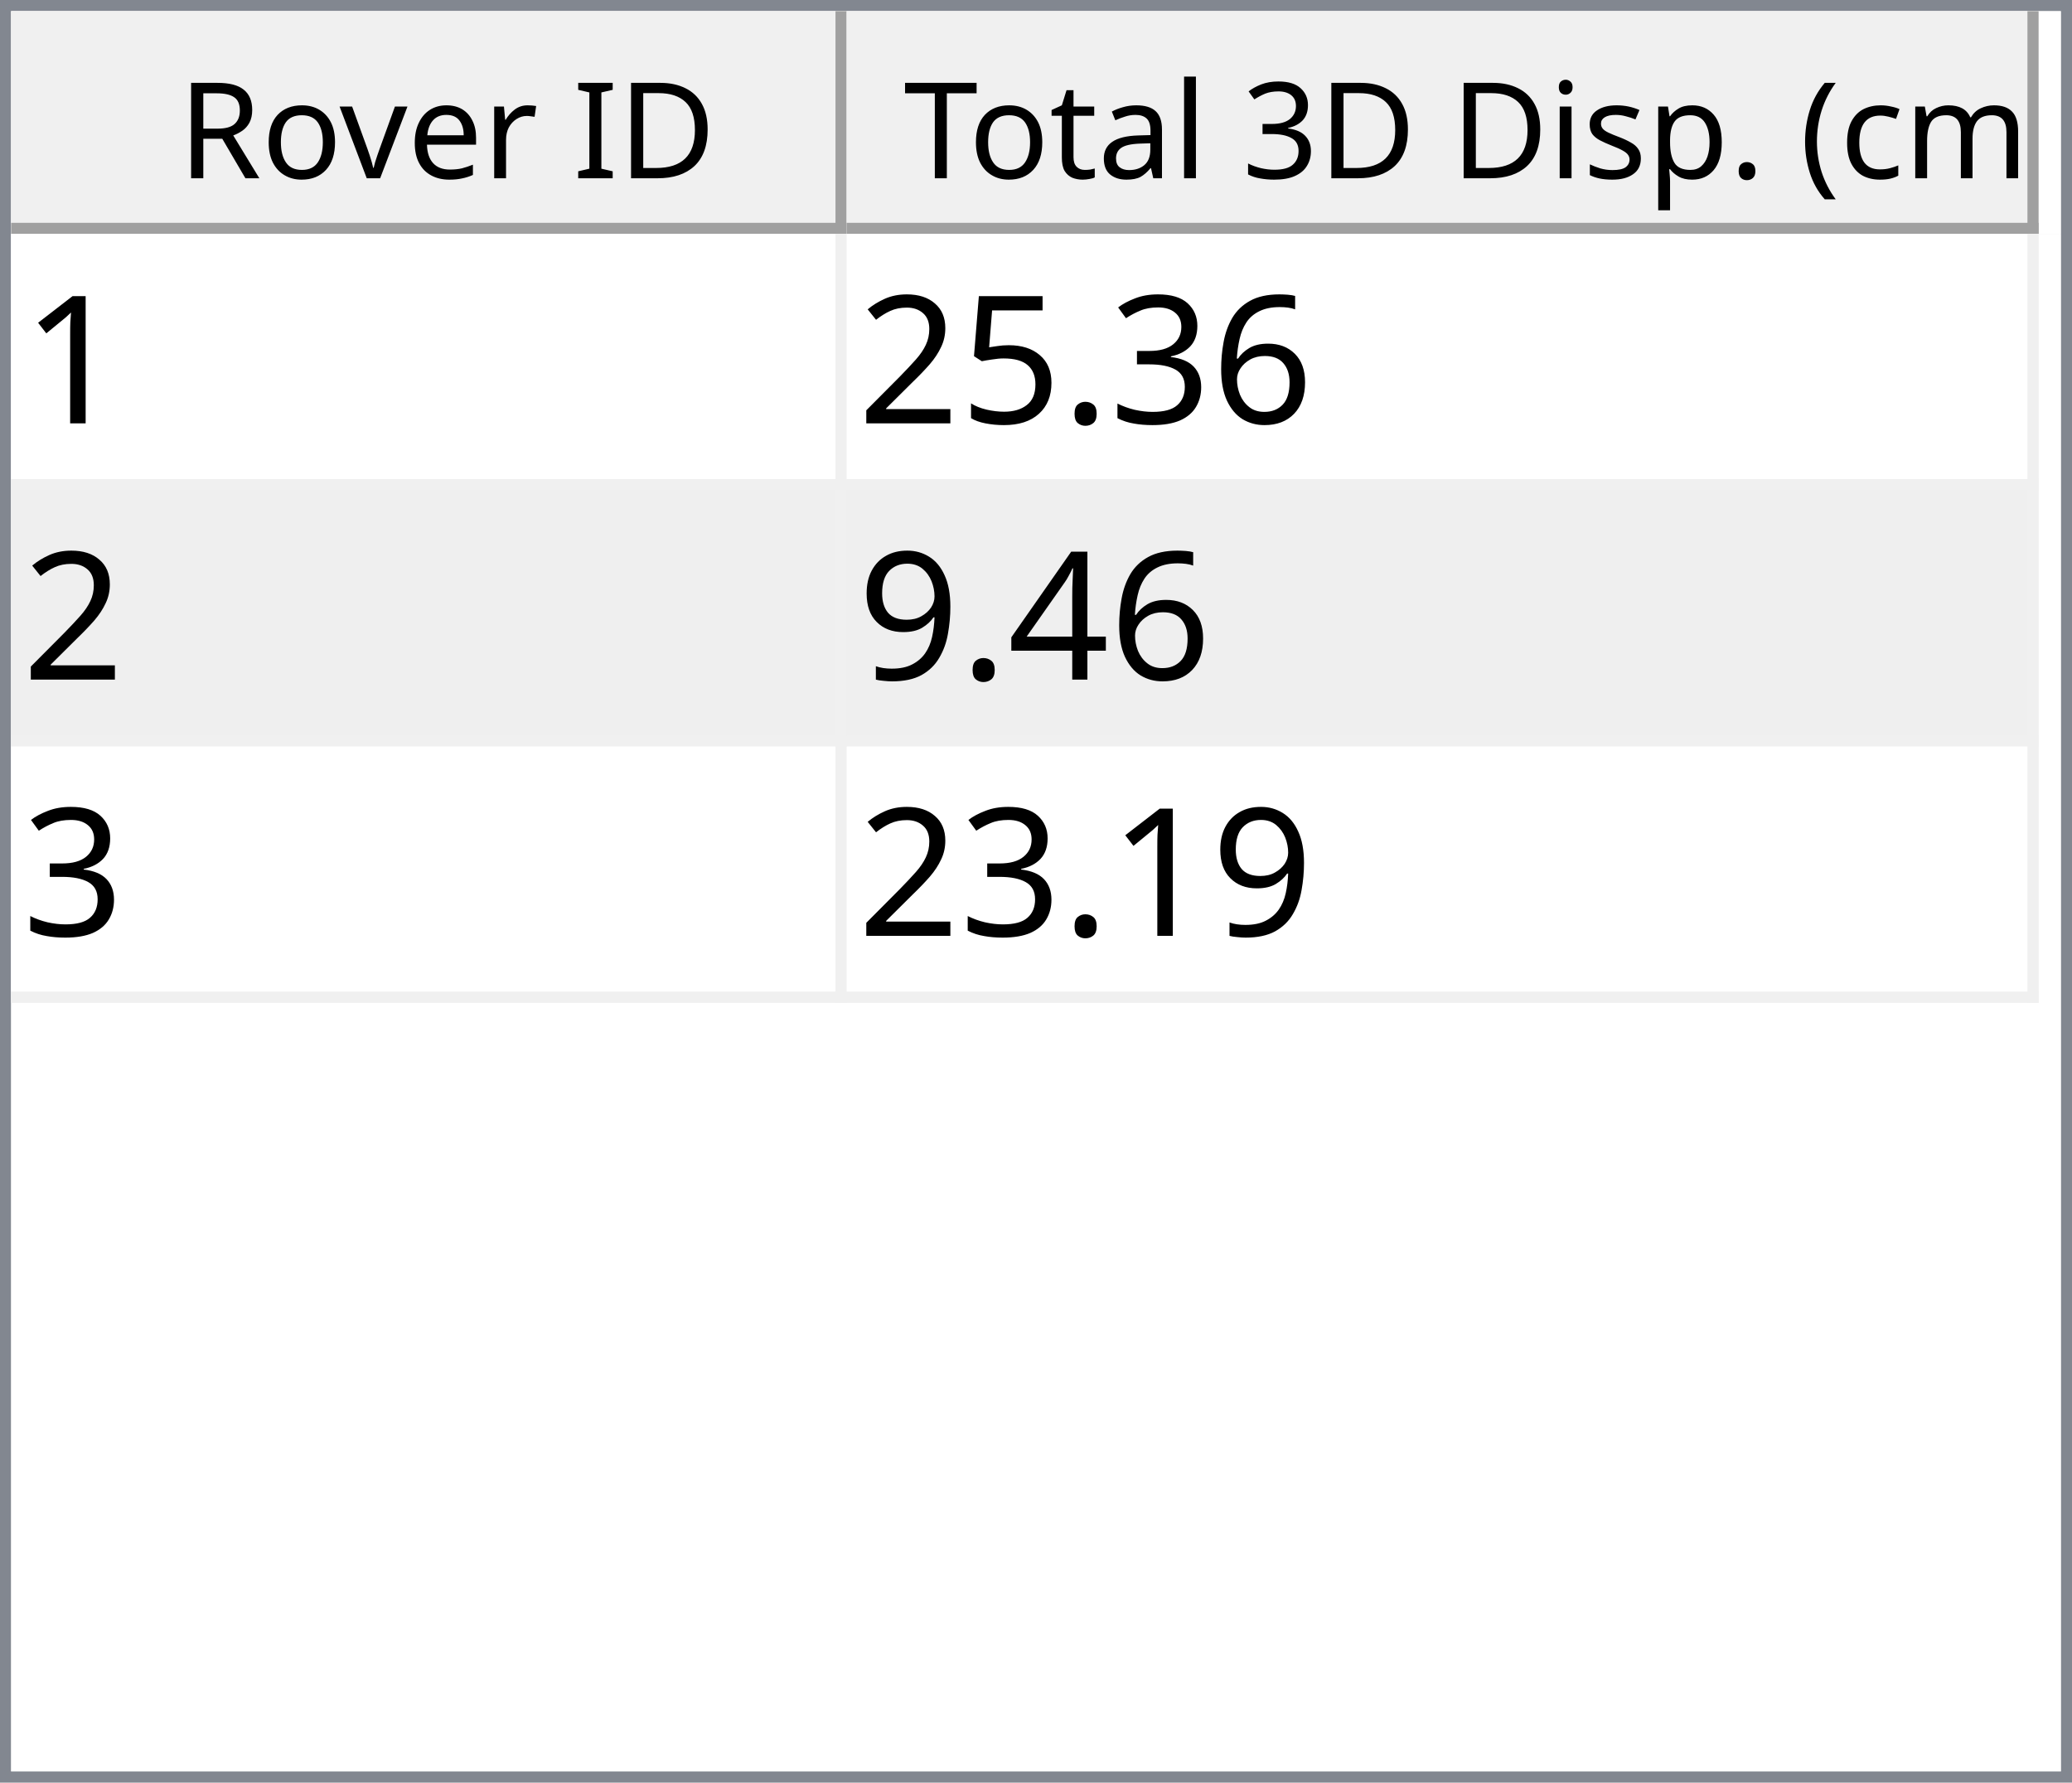
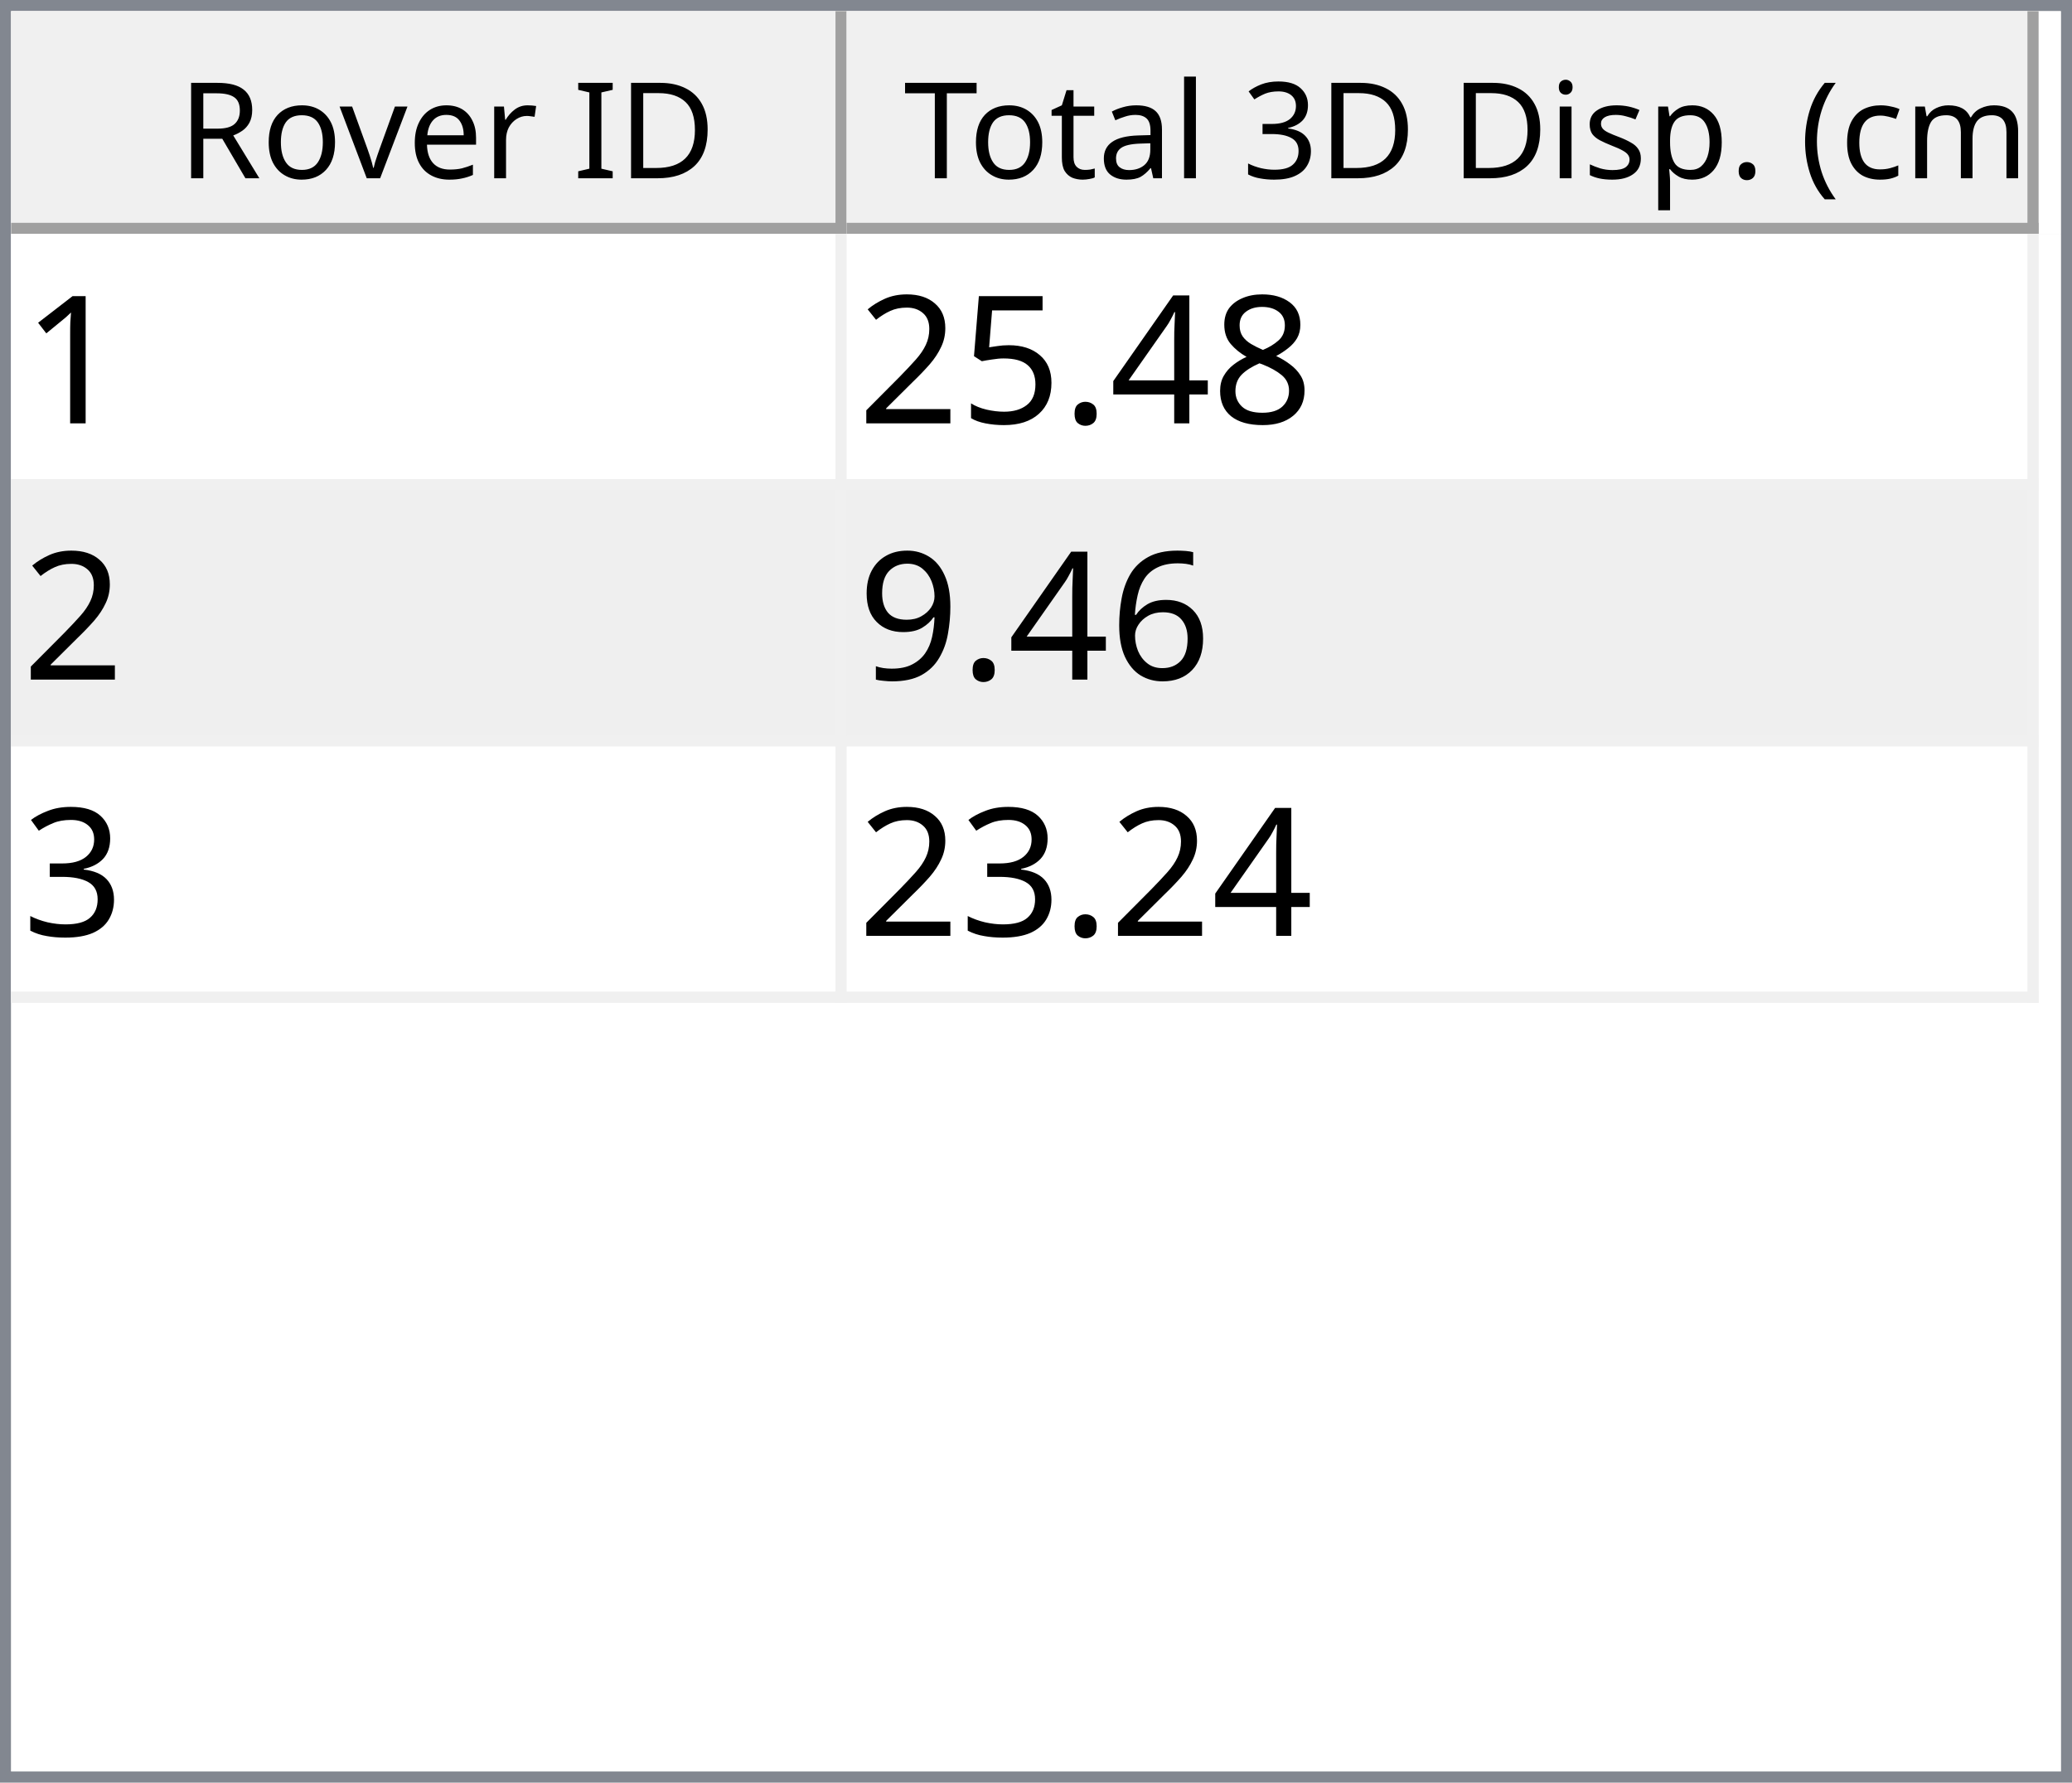
<svg xmlns="http://www.w3.org/2000/svg" style="fill-opacity:1; color-rendering:auto; color-interpolation:auto; text-rendering:auto; stroke:black; stroke-linecap:square; stroke-miterlimit:10; shape-rendering:auto; stroke-opacity:1; fill:black; stroke-dasharray:none; font-weight:normal; stroke-width:1; font-family:'Dialog'; font-style:normal; stroke-linejoin:miter; font-size:12px; stroke-dashoffset:0; image-rendering:auto;" width="186" height="160">
  <defs id="genericDefs" />
  <g>
    <defs id="defs1">
      <clipPath clipPathUnits="userSpaceOnUse" id="clipPath1">
        <path d="M0 0 L186 0 L186 160 L0 160 L0 0 Z" />
      </clipPath>
      <clipPath clipPathUnits="userSpaceOnUse" id="clipPath2">
        <path d="M0 0 L0 160 L186 160 L186 0 Z" />
      </clipPath>
      <clipPath clipPathUnits="userSpaceOnUse" id="clipPath3">
        <path d="M0 0 L0 20 L184 20 L184 0 Z" />
      </clipPath>
      <clipPath clipPathUnits="userSpaceOnUse" id="clipPath4">
        <path d="M0 0 L0 20 L75 20 L75 0 Z" />
      </clipPath>
      <clipPath clipPathUnits="userSpaceOnUse" id="clipPath5">
        <path d="M1 1 L1 19 L74 19 L74 1 Z" />
      </clipPath>
      <clipPath clipPathUnits="userSpaceOnUse" id="clipPath6">
        <path d="M0 0 L0 18 L73 18 L73 0 Z" />
      </clipPath>
      <clipPath clipPathUnits="userSpaceOnUse" id="clipPath7">
        <path d="M-0.5 -0.5 L-0.5 19.5 L74.5 19.5 L74.5 -0.5 Z" />
      </clipPath>
      <clipPath clipPathUnits="userSpaceOnUse" id="clipPath8">
        <path d="M0 0 L0 20 L107 20 L107 0 Z" />
      </clipPath>
      <clipPath clipPathUnits="userSpaceOnUse" id="clipPath9">
        <path d="M1 1 L1 19 L106 19 L106 1 Z" />
      </clipPath>
      <clipPath clipPathUnits="userSpaceOnUse" id="clipPath10">
        <path d="M0 0 L0 18 L105 18 L105 0 Z" />
      </clipPath>
      <clipPath clipPathUnits="userSpaceOnUse" id="clipPath11">
        <path d="M-0.5 -0.5 L-0.5 19.5 L106.5 19.5 L106.5 -0.5 Z" />
      </clipPath>
      <clipPath clipPathUnits="userSpaceOnUse" id="clipPath12">
        <path d="M0 0 L0 138 L184 138 L184 0 Z" />
      </clipPath>
      <clipPath clipPathUnits="userSpaceOnUse" id="clipPath13">
        <path d="M0 0 L0 69 L182 69 L182 0 Z" />
      </clipPath>
      <clipPath clipPathUnits="userSpaceOnUse" id="clipPath14">
        <path d="M-0.5 -0.5 L-0.5 68.5 L181.5 68.5 L181.5 -0.5 Z" />
      </clipPath>
      <clipPath clipPathUnits="userSpaceOnUse" id="clipPath15">
        <path d="M0 0 L0 22 L74 22 L74 0 Z" />
      </clipPath>
      <clipPath clipPathUnits="userSpaceOnUse" id="clipPath16">
        <path d="M0 0 L0 22 L106 22 L106 0 Z" />
      </clipPath>
      <font horiz-adv-x="64.551" id="font1">
        <font-face ascent="107.91" descent="25.098" units-per-em="100" style="font-style:normal; font-family:Segoe UI; font-weight:normal;" />
        <missing-glyph horiz-adv-x="64.551" d="M8.109 0 L8.109 68.266 L56.453 68.266 L56.453 0 L8.109 0 ZM15.328 7.234 L49.219 7.234 L49.219 61.031 L15.328 61.031 L15.328 7.234 Z" />
        <glyph unicode="D" horiz-adv-x="70.117" d="M9.188 0 L9.188 70.016 L28.516 70.016 Q65.531 70.016 65.531 35.891 Q65.531 19.672 55.25 9.836 Q44.969 0 27.734 0 L9.188 0 ZM17.391 62.594 L17.391 7.422 L27.828 7.422 Q41.609 7.422 49.273 14.797 Q56.938 22.172 56.938 35.688 Q56.938 62.594 28.328 62.594 L17.391 62.594 Z" />
        <glyph unicode="I" horiz-adv-x="26.611" d="M17.391 0 L9.188 0 L9.188 70.016 L17.391 70.016 L17.391 0 Z" />
        <glyph unicode=" " horiz-adv-x="27.393" d="" />
        <glyph unicode="r" horiz-adv-x="34.766" d="M34.188 41.891 Q32.078 43.5 28.125 43.5 Q23 43.5 19.555 38.672 Q16.109 33.844 16.109 25.484 L16.109 0 L8.109 0 L8.109 50 L16.109 50 L16.109 39.703 L16.312 39.703 Q18.016 44.969 21.531 47.922 Q25.047 50.875 29.391 50.875 Q32.516 50.875 34.188 50.203 L34.188 41.891 Z" />
        <glyph unicode="e" horiz-adv-x="52.295" d="M48.297 23 L12.984 23 Q13.188 14.656 17.484 10.109 Q21.781 5.562 29.297 5.562 Q37.75 5.562 44.828 11.141 L44.828 3.609 Q38.234 -1.172 27.391 -1.172 Q16.797 -1.172 10.742 5.641 Q4.688 12.453 4.688 24.812 Q4.688 36.469 11.305 43.82 Q17.922 51.172 27.734 51.172 Q37.547 51.172 42.922 44.828 Q48.297 38.484 48.297 27.203 L48.297 23 ZM40.094 29.781 Q40.047 36.719 36.75 40.578 Q33.453 44.438 27.594 44.438 Q21.922 44.438 17.969 40.383 Q14.016 36.328 13.094 29.781 L40.094 29.781 Z" />
        <glyph unicode="v" horiz-adv-x="47.9" d="M47.406 50 L27.484 0 L19.625 0 L0.688 50 L9.469 50 L22.172 13.672 Q23.578 9.672 23.922 6.688 L24.125 6.688 Q24.609 10.453 25.688 13.484 L38.969 50 L47.406 50 Z" />
        <glyph unicode="o" horiz-adv-x="58.594" d="M29 -1.172 Q17.922 -1.172 11.305 5.836 Q4.688 12.844 4.688 24.422 Q4.688 37.016 11.57 44.094 Q18.453 51.172 30.172 51.172 Q41.359 51.172 47.633 44.289 Q53.906 37.406 53.906 25.203 Q53.906 13.234 47.141 6.031 Q40.375 -1.172 29 -1.172 ZM29.594 44.438 Q21.875 44.438 17.383 39.188 Q12.891 33.938 12.891 24.703 Q12.891 15.828 17.43 10.695 Q21.969 5.562 29.594 5.562 Q37.359 5.562 41.531 10.594 Q45.703 15.625 45.703 24.906 Q45.703 34.281 41.531 39.359 Q37.359 44.438 29.594 44.438 Z" />
        <glyph unicode="R" horiz-adv-x="59.814" d="M59.375 0 L49.609 0 L37.891 19.625 Q36.281 22.359 34.766 24.289 Q33.25 26.219 31.664 27.438 Q30.078 28.656 28.25 29.219 Q26.422 29.781 24.125 29.781 L17.391 29.781 L17.391 0 L9.188 0 L9.188 70.016 L30.078 70.016 Q34.672 70.016 38.555 68.867 Q42.438 67.719 45.289 65.375 Q48.141 63.031 49.758 59.547 Q51.375 56.062 51.375 51.375 Q51.375 47.703 50.273 44.656 Q49.172 41.609 47.148 39.211 Q45.125 36.812 42.266 35.133 Q39.406 33.453 35.844 32.516 L35.844 32.328 Q37.594 31.547 38.891 30.547 Q40.188 29.547 41.359 28.18 Q42.531 26.812 43.68 25.078 Q44.828 23.344 46.234 21.047 L59.375 0 ZM17.391 62.594 L17.391 37.203 L28.516 37.203 Q31.594 37.203 34.203 38.133 Q36.812 39.062 38.719 40.797 Q40.625 42.531 41.703 45.047 Q42.781 47.562 42.781 50.688 Q42.781 56.297 39.141 59.445 Q35.5 62.594 28.609 62.594 L17.391 62.594 Z" />
        <glyph unicode=")" horiz-adv-x="30.176" d="M8.297 -15.922 L1.172 -15.922 Q16.406 2.344 16.406 26.812 Q16.406 51.469 1.078 70.016 L8.297 70.016 Q23.531 52.156 23.531 26.703 Q23.531 1.375 8.297 -15.922 Z" />
        <glyph unicode="m" horiz-adv-x="86.133" d="M79.109 0 L71.094 0 L71.094 28.719 Q71.094 37.016 68.531 40.727 Q65.969 44.438 59.906 44.438 Q54.781 44.438 51.195 39.75 Q47.609 35.062 47.609 28.516 L47.609 0 L39.594 0 L39.594 29.688 Q39.594 44.438 28.219 44.438 Q22.953 44.438 19.531 40.016 Q16.109 35.594 16.109 28.516 L16.109 0 L8.109 0 L8.109 50 L16.109 50 L16.109 42.094 L16.312 42.094 Q21.625 51.172 31.844 51.172 Q36.969 51.172 40.773 48.312 Q44.578 45.453 46 40.828 Q51.562 51.172 62.594 51.172 Q79.109 51.172 79.109 30.812 L79.109 0 Z" />
        <glyph unicode="c" horiz-adv-x="46.191" d="M42.188 2.297 Q36.422 -1.172 28.516 -1.172 Q17.828 -1.172 11.258 5.789 Q4.688 12.75 4.688 23.828 Q4.688 36.188 11.766 43.68 Q18.844 51.172 30.672 51.172 Q37.25 51.172 42.281 48.734 L42.281 40.531 Q36.719 44.438 30.375 44.438 Q22.703 44.438 17.797 38.945 Q12.891 33.453 12.891 24.516 Q12.891 15.719 17.508 10.641 Q22.125 5.562 29.891 5.562 Q36.422 5.562 42.188 9.906 L42.188 2.297 Z" />
        <glyph unicode="(" horiz-adv-x="30.176" d="M29.109 -15.922 L21.969 -15.922 Q6.844 1.375 6.844 26.703 Q6.844 52.156 21.969 70.016 L29.203 70.016 Q13.875 51.469 13.875 26.812 Q13.875 2.344 29.109 -15.922 Z" />
        <glyph unicode="." horiz-adv-x="21.68" d="M10.891 -1.078 Q8.641 -1.078 7.055 0.539 Q5.469 2.156 5.469 4.391 Q5.469 6.641 7.055 8.273 Q8.641 9.906 10.891 9.906 Q13.188 9.906 14.797 8.273 Q16.406 6.641 16.406 4.391 Q16.406 2.156 14.797 0.539 Q13.188 -1.078 10.891 -1.078 Z" />
        <glyph unicode="p" horiz-adv-x="58.789" d="M16.312 7.234 L16.109 7.234 L16.109 -23 L8.109 -23 L8.109 50 L16.109 50 L16.109 41.219 L16.312 41.219 Q22.219 51.172 33.594 51.172 Q43.266 51.172 48.688 44.461 Q54.109 37.75 54.109 26.469 Q54.109 13.922 48 6.375 Q41.891 -1.172 31.297 -1.172 Q21.578 -1.172 16.312 7.234 ZM16.109 27.391 L16.109 20.406 Q16.109 14.203 20.141 9.883 Q24.172 5.562 30.375 5.562 Q37.641 5.562 41.773 11.133 Q45.906 16.703 45.906 26.609 Q45.906 34.969 42.047 39.703 Q38.188 44.438 31.594 44.438 Q24.609 44.438 20.359 39.578 Q16.109 34.719 16.109 27.391 Z" />
        <glyph unicode="s" horiz-adv-x="42.432" d="M5.078 1.812 L5.078 10.406 Q11.625 5.562 19.484 5.562 Q30.031 5.562 30.031 12.594 Q30.031 14.594 29.125 15.992 Q28.219 17.391 26.68 18.461 Q25.141 19.531 23.07 20.383 Q21 21.234 18.609 22.172 Q15.281 23.484 12.766 24.828 Q10.25 26.172 8.57 27.859 Q6.891 29.547 6.031 31.695 Q5.172 33.844 5.172 36.719 Q5.172 40.234 6.789 42.945 Q8.406 45.656 11.086 47.484 Q13.766 49.312 17.211 50.242 Q20.656 51.172 24.312 51.172 Q30.812 51.172 35.938 48.922 L35.938 40.828 Q30.422 44.438 23.25 44.438 Q21 44.438 19.195 43.922 Q17.391 43.406 16.094 42.477 Q14.797 41.547 14.086 40.258 Q13.375 38.969 13.375 37.406 Q13.375 35.453 14.086 34.133 Q14.797 32.812 16.164 31.789 Q17.531 30.766 19.484 29.938 Q21.438 29.109 23.922 28.125 Q27.25 26.859 29.883 25.516 Q32.516 24.172 34.375 22.484 Q36.234 20.797 37.234 18.602 Q38.234 16.406 38.234 13.375 Q38.234 9.672 36.602 6.938 Q34.969 4.203 32.234 2.398 Q29.5 0.594 25.93 -0.289 Q22.359 -1.172 18.453 -1.172 Q10.75 -1.172 5.078 1.812 Z" />
        <glyph unicode="i" horiz-adv-x="24.219" d="M12.203 62.703 Q10.062 62.703 8.547 64.164 Q7.031 65.625 7.031 67.875 Q7.031 70.125 8.547 71.609 Q10.062 73.094 12.203 73.094 Q14.406 73.094 15.945 71.609 Q17.484 70.125 17.484 67.875 Q17.484 65.719 15.945 64.211 Q14.406 62.703 12.203 62.703 ZM16.109 0 L8.109 0 L8.109 50 L16.109 50 L16.109 0 Z" />
        <glyph unicode="3" horiz-adv-x="53.906" d="M46.531 19.828 Q46.531 15.094 44.75 11.211 Q42.969 7.328 39.719 4.57 Q36.469 1.812 31.93 0.297 Q27.391 -1.219 21.922 -1.219 Q11.922 -1.219 6 2.594 L6 11.188 Q13.094 5.609 22.219 5.609 Q25.875 5.609 28.828 6.539 Q31.781 7.469 33.906 9.227 Q36.031 10.984 37.18 13.477 Q38.328 15.969 38.328 19.094 Q38.328 32.812 18.797 32.812 L12.984 32.812 L12.984 39.594 L18.5 39.594 Q35.797 39.594 35.797 52.484 Q35.797 64.406 22.609 64.406 Q15.188 64.406 8.688 59.422 L8.688 67.188 Q15.375 71.188 24.609 71.188 Q29 71.188 32.57 69.969 Q36.141 68.75 38.68 66.555 Q41.219 64.359 42.609 61.281 Q44 58.203 44 54.5 Q44 40.672 30.031 36.719 L30.031 36.531 Q33.594 36.141 36.625 34.797 Q39.656 33.453 41.852 31.305 Q44.047 29.156 45.289 26.25 Q46.531 23.344 46.531 19.828 Z" />
        <glyph unicode="l" horiz-adv-x="24.219" d="M16.109 0 L8.109 0 L8.109 74.031 L16.109 74.031 L16.109 0 Z" />
        <glyph unicode="a" horiz-adv-x="50.879" d="M43.891 0 L35.891 0 L35.891 7.812 L35.688 7.812 Q30.469 -1.172 20.312 -1.172 Q12.844 -1.172 8.617 2.781 Q4.391 6.734 4.391 13.281 Q4.391 27.297 20.906 29.594 L35.891 31.688 Q35.891 44.438 25.594 44.438 Q16.547 44.438 9.281 38.281 L9.281 46.484 Q16.656 51.172 26.266 51.172 Q43.891 51.172 43.891 32.516 L43.891 0 ZM35.891 25.297 L23.828 23.641 Q18.266 22.859 15.43 20.875 Q12.594 18.891 12.594 13.875 Q12.594 10.203 15.211 7.883 Q17.828 5.562 22.172 5.562 Q28.125 5.562 32.008 9.742 Q35.891 13.922 35.891 20.312 L35.891 25.297 Z" />
        <glyph unicode="t" horiz-adv-x="33.887" d="M31.297 0.484 Q28.469 -1.078 23.828 -1.078 Q10.688 -1.078 10.688 13.578 L10.688 43.172 L2.094 43.172 L2.094 50 L10.688 50 L10.688 62.203 L18.703 64.797 L18.703 50 L31.297 50 L31.297 43.172 L18.703 43.172 L18.703 14.984 Q18.703 9.969 20.414 7.82 Q22.125 5.672 26.078 5.672 Q29.109 5.672 31.297 7.328 L31.297 0.484 Z" />
        <glyph unicode="T" horiz-adv-x="52.393" d="M50.594 62.594 L30.375 62.594 L30.375 0 L22.172 0 L22.172 62.594 L2 62.594 L2 70.016 L50.594 70.016 L50.594 62.594 Z" />
      </font>
      <font horiz-adv-x="75.0" id="font2">
        <font-face ascent="100.537" descent="21.973" units-per-em="100" style="font-style:normal; font-family:sans-serif; font-weight:normal;" />
        <missing-glyph horiz-adv-x="75.0" d="M12.5 0 L12.5 62.5 L62.5 62.5 L62.5 0 L12.5 0 ZM14.062 1.562 L60.938 1.562 L60.938 60.938 L14.062 60.938 L14.062 1.562 Z" />
        <glyph unicode="1" horiz-adv-x="55.615" d="M37.25 0 L28.469 0 L28.469 56 Q25.297 52.984 20.141 49.953 Q14.984 46.922 10.891 45.406 L10.891 53.906 Q18.266 57.375 23.781 62.305 Q29.297 67.234 31.594 71.875 L37.25 71.875 L37.25 0 Z" />
-         <glyph unicode="6" horiz-adv-x="55.615" d="M49.75 54.047 L41.016 53.375 Q39.844 58.547 37.703 60.891 Q34.125 64.656 28.906 64.656 Q24.703 64.656 21.531 62.312 Q17.391 59.281 14.992 53.469 Q12.594 47.656 12.5 36.922 Q15.672 41.75 20.266 44.094 Q24.859 46.438 29.891 46.438 Q38.672 46.438 44.852 39.969 Q51.031 33.5 51.031 23.25 Q51.031 16.5 48.125 10.719 Q45.219 4.938 40.141 1.859 Q35.062 -1.219 28.609 -1.219 Q17.625 -1.219 10.695 6.859 Q3.766 14.938 3.766 33.5 Q3.766 54.25 11.422 63.672 Q18.109 71.875 29.438 71.875 Q37.891 71.875 43.289 67.141 Q48.688 62.406 49.75 54.047 ZM13.875 23.188 Q13.875 18.656 15.797 14.508 Q17.719 10.359 21.188 8.18 Q24.656 6 28.469 6 Q34.031 6 38.039 10.492 Q42.047 14.984 42.047 22.703 Q42.047 30.125 38.086 34.398 Q34.125 38.672 28.125 38.672 Q22.172 38.672 18.023 34.398 Q13.875 30.125 13.875 23.188 Z" />
-         <glyph unicode="3" horiz-adv-x="55.615" d="M4.203 18.891 L12.984 20.062 Q14.5 12.594 18.141 9.297 Q21.781 6 27 6 Q33.203 6 37.477 10.297 Q41.75 14.594 41.75 20.953 Q41.75 27 37.797 30.93 Q33.844 34.859 27.734 34.859 Q25.25 34.859 21.531 33.891 L22.516 41.609 Q23.391 41.5 23.922 41.5 Q29.547 41.5 34.039 44.43 Q38.531 47.359 38.531 53.469 Q38.531 58.297 35.258 61.477 Q31.984 64.656 26.812 64.656 Q21.688 64.656 18.266 61.43 Q14.844 58.203 13.875 51.766 L5.078 53.328 Q6.688 62.156 12.398 67.016 Q18.109 71.875 26.609 71.875 Q32.469 71.875 37.398 69.359 Q42.328 66.844 44.945 62.5 Q47.562 58.156 47.562 53.266 Q47.562 48.641 45.07 44.828 Q42.578 41.016 37.703 38.766 Q44.047 37.312 47.562 32.695 Q51.078 28.078 51.078 21.141 Q51.078 11.766 44.242 5.25 Q37.406 -1.266 26.953 -1.266 Q17.531 -1.266 11.305 4.352 Q5.078 9.969 4.203 18.891 Z" />
+         <glyph unicode="8" horiz-adv-x="55.615" d="M17.672 38.812 Q12.203 40.828 9.57 44.539 Q6.938 48.25 6.938 53.422 Q6.938 61.234 12.555 66.555 Q18.172 71.875 27.484 71.875 Q36.859 71.875 42.578 66.43 Q48.297 60.984 48.297 53.172 Q48.297 48.188 45.68 44.508 Q43.062 40.828 37.75 38.812 Q44.344 36.672 47.781 31.883 Q51.219 27.094 51.219 20.453 Q51.219 11.281 44.727 5.031 Q38.234 -1.219 27.641 -1.219 Q17.047 -1.219 10.547 5.055 Q4.047 11.328 4.047 20.703 Q4.047 27.688 7.594 32.398 Q11.141 37.109 17.672 38.812 ZM15.922 53.719 Q15.922 48.641 19.195 45.414 Q22.469 42.188 27.688 42.188 Q32.766 42.188 36.016 45.383 Q39.266 48.578 39.266 53.219 Q39.266 58.062 35.914 61.359 Q32.562 64.656 27.594 64.656 Q22.562 64.656 19.242 61.43 Q15.922 58.203 15.922 53.719 ZM13.094 20.656 Q13.094 16.891 14.875 13.375 Q16.656 9.859 20.172 7.93 Q23.688 6 27.734 6 Q34.031 6 38.133 10.055 Q42.234 14.109 42.234 20.359 Q42.234 26.703 38.016 30.859 Q33.797 35.016 27.438 35.016 Q21.234 35.016 17.164 30.914 Q13.094 26.812 13.094 20.656 Z" />
+         <glyph unicode="4" horiz-adv-x="55.615" d="M32.328 0 L32.328 17.141 L1.266 17.141 L1.266 25.203 L33.938 71.578 L41.109 71.578 L41.109 25.203 L50.781 25.203 L50.781 17.141 L41.109 17.141 L41.109 0 L32.328 0 ZM32.328 25.203 L32.328 57.469 L9.906 25.203 L32.328 25.203 Z" />
        <glyph unicode="." horiz-adv-x="27.783" d="M9.078 0 L9.078 10.016 L19.094 10.016 L19.094 0 L9.078 0 Z" />
        <glyph unicode="5" horiz-adv-x="55.615" d="M4.156 18.75 L13.375 19.531 Q14.406 12.797 18.141 9.398 Q21.875 6 27.156 6 Q33.5 6 37.891 10.789 Q42.281 15.578 42.281 23.484 Q42.281 31 38.062 35.352 Q33.844 39.703 27 39.703 Q22.75 39.703 19.336 37.773 Q15.922 35.844 13.969 32.766 L5.719 33.844 L12.641 70.609 L48.25 70.609 L48.25 62.203 L19.672 62.203 L15.828 42.969 Q22.266 47.469 29.344 47.469 Q38.719 47.469 45.164 40.969 Q51.609 34.469 51.609 24.266 Q51.609 14.547 45.953 7.469 Q39.062 -1.219 27.156 -1.219 Q17.391 -1.219 11.211 4.25 Q5.031 9.719 4.156 18.75 Z" />
        <glyph unicode="2" horiz-adv-x="55.615" d="M50.344 8.453 L50.344 0 L3.031 0 Q2.938 3.172 4.047 6.109 Q5.859 10.938 9.836 15.625 Q13.812 20.312 21.344 26.469 Q33.016 36.031 37.117 41.625 Q41.219 47.219 41.219 52.203 Q41.219 57.422 37.477 61.008 Q33.734 64.594 27.734 64.594 Q21.391 64.594 17.578 60.789 Q13.766 56.984 13.719 50.25 L4.688 51.172 Q5.609 61.281 11.664 66.578 Q17.719 71.875 27.938 71.875 Q38.234 71.875 44.242 66.164 Q50.25 60.453 50.25 52 Q50.25 47.703 48.492 43.555 Q46.734 39.406 42.656 34.812 Q38.578 30.219 29.109 22.219 Q21.188 15.578 18.945 13.211 Q16.703 10.844 15.234 8.453 L50.344 8.453 Z" />
-         <glyph unicode="4" horiz-adv-x="55.615" d="M32.328 0 L32.328 17.141 L1.266 17.141 L1.266 25.203 L33.938 71.578 L41.109 71.578 L41.109 25.203 L50.781 25.203 L50.781 17.141 L41.109 17.141 L41.109 0 L32.328 0 ZM32.328 25.203 L32.328 57.469 L9.906 25.203 L32.328 25.203 Z" />
+         <glyph unicode="6" horiz-adv-x="55.615" d="M49.75 54.047 L41.016 53.375 Q39.844 58.547 37.703 60.891 Q34.125 64.656 28.906 64.656 Q24.703 64.656 21.531 62.312 Q17.391 59.281 14.992 53.469 Q12.594 47.656 12.5 36.922 Q15.672 41.75 20.266 44.094 Q24.859 46.438 29.891 46.438 Q38.672 46.438 44.852 39.969 Q51.031 33.5 51.031 23.25 Q51.031 16.5 48.125 10.719 Q45.219 4.938 40.141 1.859 Q35.062 -1.219 28.609 -1.219 Q17.625 -1.219 10.695 6.859 Q3.766 14.938 3.766 33.5 Q3.766 54.25 11.422 63.672 Q18.109 71.875 29.438 71.875 Q37.891 71.875 43.289 67.141 Q48.688 62.406 49.75 54.047 ZM13.875 23.188 Q13.875 18.656 15.797 14.508 Q17.719 10.359 21.188 8.18 Q24.656 6 28.469 6 Q34.031 6 38.039 10.492 Q42.047 14.984 42.047 22.703 Q42.047 30.125 38.086 34.398 Q34.125 38.672 28.125 38.672 Q22.172 38.672 18.023 34.398 Q13.875 30.125 13.875 23.188 Z" />
        <glyph unicode="9" horiz-adv-x="55.615" d="M5.469 16.547 L13.922 17.328 Q14.984 11.375 18.016 8.688 Q21.047 6 25.781 6 Q29.828 6 32.883 7.859 Q35.938 9.719 37.891 12.82 Q39.844 15.922 41.164 21.195 Q42.484 26.469 42.484 31.938 Q42.484 32.516 42.438 33.688 Q39.797 29.5 35.234 26.883 Q30.672 24.266 25.344 24.266 Q16.453 24.266 10.305 30.711 Q4.156 37.156 4.156 47.703 Q4.156 58.594 10.578 65.234 Q17 71.875 26.656 71.875 Q33.641 71.875 39.43 68.117 Q45.219 64.359 48.219 57.398 Q51.219 50.438 51.219 37.25 Q51.219 23.531 48.242 15.406 Q45.266 7.281 39.383 3.031 Q33.5 -1.219 25.594 -1.219 Q17.188 -1.219 11.867 3.445 Q6.547 8.109 5.469 16.547 ZM41.453 48.141 Q41.453 55.719 37.43 60.156 Q33.406 64.594 27.734 64.594 Q21.875 64.594 17.531 59.812 Q13.188 55.031 13.188 47.406 Q13.188 40.578 17.312 36.305 Q21.438 32.031 27.484 32.031 Q33.594 32.031 37.523 36.305 Q41.453 40.578 41.453 48.141 Z" />
+         <glyph unicode="3" horiz-adv-x="55.615" d="M4.203 18.891 L12.984 20.062 Q14.5 12.594 18.141 9.297 Q21.781 6 27 6 Q33.203 6 37.477 10.297 Q41.75 14.594 41.75 20.953 Q41.75 27 37.797 30.93 Q33.844 34.859 27.734 34.859 Q25.25 34.859 21.531 33.891 L22.516 41.609 Q23.391 41.5 23.922 41.5 Q29.547 41.5 34.039 44.43 Q38.531 47.359 38.531 53.469 Q38.531 58.297 35.258 61.477 Q31.984 64.656 26.812 64.656 Q21.688 64.656 18.266 61.43 Q14.844 58.203 13.875 51.766 L5.078 53.328 Q6.688 62.156 12.398 67.016 Q18.109 71.875 26.609 71.875 Q32.469 71.875 37.398 69.359 Q42.328 66.844 44.945 62.5 Q47.562 58.156 47.562 53.266 Q47.562 48.641 45.07 44.828 Q42.578 41.016 37.703 38.766 Q44.047 37.312 47.562 32.695 Q51.078 28.078 51.078 21.141 Q51.078 11.766 44.242 5.25 Q37.406 -1.266 26.953 -1.266 Q17.531 -1.266 11.305 4.352 Q5.078 9.969 4.203 18.891 Z" />
      </font>
    </defs>
    <g style="fill:white; stroke:white;">
      <rect x="0" y="0" width="186" style="clip-path:url(#clipPath1); stroke:none;" height="160" />
    </g>
    <g style="fill:white; text-rendering:optimizeSpeed; color-rendering:optimizeSpeed; image-rendering:optimizeSpeed; shape-rendering:crispEdges; stroke:white; color-interpolation:sRGB;">
      <rect x="0" width="186" height="160" y="0" style="stroke:none;" />
      <path style="stroke:none;" d="M0 160 L186 160 L186 0 L0 0 Z" />
    </g>
    <g style="fill:rgb(240,240,240); font-family:'Segoe UI'; stroke:rgb(240,240,240);">
      <rect x="0" y="0" width="186" style="clip-path:url(#clipPath2); stroke:none;" height="160" />
    </g>
    <g style="fill:rgb(130,135,144); font-family:'Segoe UI'; stroke:rgb(130,135,144);">
      <path d="M0 0 L186 0 L186 160 L0 160 L0 0 ZM1 1 L185 1 L185 159 L1 159 L1 1 Z" style="fill-rule:evenodd; clip-path:url(#clipPath2); stroke:none;" />
    </g>
    <g style="fill:white; font-family:'Segoe UI'; stroke:white;" transform="translate(1,1)">
      <rect x="0" y="0" width="184" style="clip-path:url(#clipPath3); stroke:none;" height="20" />
    </g>
    <g style="fill:rgb(240,240,240); font-family:'Segoe UI'; stroke:rgb(240,240,240);" transform="translate(1,1)">
      <rect x="0" y="0" width="75" style="clip-path:url(#clipPath4); stroke:none;" height="20" />
    </g>
    <g style="font-family:'Segoe UI';" transform="translate(2,2)">
      <text x="14" xml:space="preserve" y="14" style="clip-path:url(#clipPath6); stroke:none;">Rover ID</text>
    </g>
    <g style="fill:rgb(160,160,160); font-family:'Segoe UI'; stroke:rgb(160,160,160); stroke-linejoin:bevel;" transform="translate(1.5,1.5)">
      <line x1="74" x2="74" y1="0" style="fill:none; clip-path:url(#clipPath7);" y2="19" />
    </g>
    <g style="fill:rgb(160,160,160); font-family:'Segoe UI'; stroke:rgb(160,160,160); stroke-linejoin:bevel;" transform="matrix(1,0,0,1,1,1) translate(0.5,0.5)">
      <line x1="0" x2="74" y1="19" style="fill:none; clip-path:url(#clipPath7);" y2="19" />
    </g>
    <g style="fill:rgb(240,240,240); font-family:'Segoe UI'; stroke:rgb(240,240,240);" transform="translate(76,1)">
      <rect x="0" y="0" width="107" style="clip-path:url(#clipPath8); stroke:none;" height="20" />
    </g>
    <g style="font-family:'Segoe UI';" transform="translate(77,2)">
      <text x="1" xml:space="preserve" y="14" style="clip-path:url(#clipPath10); stroke:none;"> Total 3D Disp. (cm)</text>
    </g>
    <g style="fill:rgb(160,160,160); font-family:'Segoe UI'; stroke:rgb(160,160,160); stroke-linejoin:bevel;" transform="translate(76.5,1.5)">
      <line x1="106" x2="106" y1="0" style="fill:none; clip-path:url(#clipPath11);" y2="19" />
    </g>
    <g style="fill:rgb(160,160,160); font-family:'Segoe UI'; stroke:rgb(160,160,160); stroke-linejoin:bevel;" transform="matrix(1,0,0,1,76,1) translate(0.5,0.5)">
      <line x1="0" x2="106" y1="19" style="fill:none; clip-path:url(#clipPath11);" y2="19" />
    </g>
    <g style="fill:white; font-family:'Segoe UI'; stroke:white;" transform="translate(1,21)">
      <rect x="0" y="0" width="184" style="clip-path:url(#clipPath12); stroke:none;" height="138" />
    </g>
    <g style="fill:rgb(240,240,240); font-size:16px; font-family:sans-serif; stroke:rgb(240,240,240);" transform="translate(1,21)">
      <rect x="0" y="0" width="182" style="clip-path:url(#clipPath13); stroke:none;" height="69" />
      <line transform="translate(0.5,0.5)" x1="0" x2="181" y1="22" style="clip-path:url(#clipPath14); fill:none; stroke-linejoin:bevel;" y2="22" />
    </g>
    <g transform="matrix(1,0,0,1,1,21) translate(0.5,0.5)" style="fill:rgb(240,240,240); font-size:16px; font-family:sans-serif; stroke:rgb(240,240,240); stroke-linejoin:bevel;">
      <line x1="0" x2="181" y1="45" style="fill:none; clip-path:url(#clipPath14);" y2="45" />
    </g>
    <g transform="matrix(1,0,0,1,1,21) translate(0.5,0.5)" style="fill:rgb(240,240,240); font-size:16px; font-family:sans-serif; stroke:rgb(240,240,240); stroke-linejoin:bevel;">
      <line x1="0" x2="181" y1="68" style="fill:none; clip-path:url(#clipPath14);" y2="68" />
    </g>
    <g transform="matrix(1,0,0,1,1,21) translate(0.5,0.5)" style="fill:rgb(240,240,240); font-size:16px; font-family:sans-serif; stroke:rgb(240,240,240); stroke-linejoin:bevel;">
      <line x1="74" x2="74" y1="0" style="fill:none; clip-path:url(#clipPath14);" y2="68" />
    </g>
    <g transform="matrix(1,0,0,1,1,21) translate(0.5,0.5)" style="fill:rgb(240,240,240); font-size:16px; font-family:sans-serif; stroke:rgb(240,240,240); stroke-linejoin:bevel;">
      <line x1="181" x2="181" y1="0" style="fill:none; clip-path:url(#clipPath14);" y2="68" />
    </g>
    <g style="fill:white; font-size:16px; font-family:sans-serif; stroke:white;" transform="matrix(1,0,0,1,1,21)">
      <rect x="0" y="0" width="74" style="clip-path:url(#clipPath15); stroke:none;" height="22" />
      <text x="1" y="17" style="fill:black; clip-path:url(#clipPath15); stroke:none;" xml:space="preserve">1</text>
    </g>
    <g style="fill:white; font-size:16px; font-family:sans-serif; stroke:white;" transform="matrix(1,0,0,1,1,21) translate(75,0)">
      <rect x="0" y="0" width="106" style="clip-path:url(#clipPath16); stroke:none;" height="22" />
-       <text x="1" y="17" style="fill:black; clip-path:url(#clipPath16); stroke:none;" xml:space="preserve">25.36</text>
+       <text x="1" y="17" style="fill:black; clip-path:url(#clipPath16); stroke:none;" xml:space="preserve">25.48</text>
    </g>
    <g style="fill:rgb(239,239,239); font-size:16px; font-family:sans-serif; stroke:rgb(239,239,239);" transform="matrix(1,0,0,1,1,21) translate(0,23)">
      <rect x="0" y="0" width="74" style="clip-path:url(#clipPath15); stroke:none;" height="22" />
      <text x="1" y="17" style="fill:black; clip-path:url(#clipPath15); stroke:none;" xml:space="preserve">2</text>
    </g>
    <g style="fill:rgb(239,239,239); font-size:16px; font-family:sans-serif; stroke:rgb(239,239,239);" transform="matrix(1,0,0,1,1,21) translate(75,23)">
      <rect x="0" y="0" width="106" style="clip-path:url(#clipPath16); stroke:none;" height="22" />
      <text x="1" y="17" style="fill:black; clip-path:url(#clipPath16); stroke:none;" xml:space="preserve">9.46</text>
    </g>
    <g style="fill:white; font-size:16px; font-family:sans-serif; stroke:white;" transform="matrix(1,0,0,1,1,21) translate(0,46)">
      <rect x="0" y="0" width="74" style="clip-path:url(#clipPath15); stroke:none;" height="22" />
      <text x="1" y="17" style="fill:black; clip-path:url(#clipPath15); stroke:none;" xml:space="preserve">3</text>
    </g>
    <g style="fill:white; font-size:16px; font-family:sans-serif; stroke:white;" transform="matrix(1,0,0,1,1,21) translate(75,46)">
      <rect x="0" y="0" width="106" style="clip-path:url(#clipPath16); stroke:none;" height="22" />
-       <text x="1" y="17" style="fill:black; clip-path:url(#clipPath16); stroke:none;" xml:space="preserve">23.19</text>
+       <text x="1" y="17" style="fill:black; clip-path:url(#clipPath16); stroke:none;" xml:space="preserve">23.24</text>
    </g>
  </g>
</svg>
